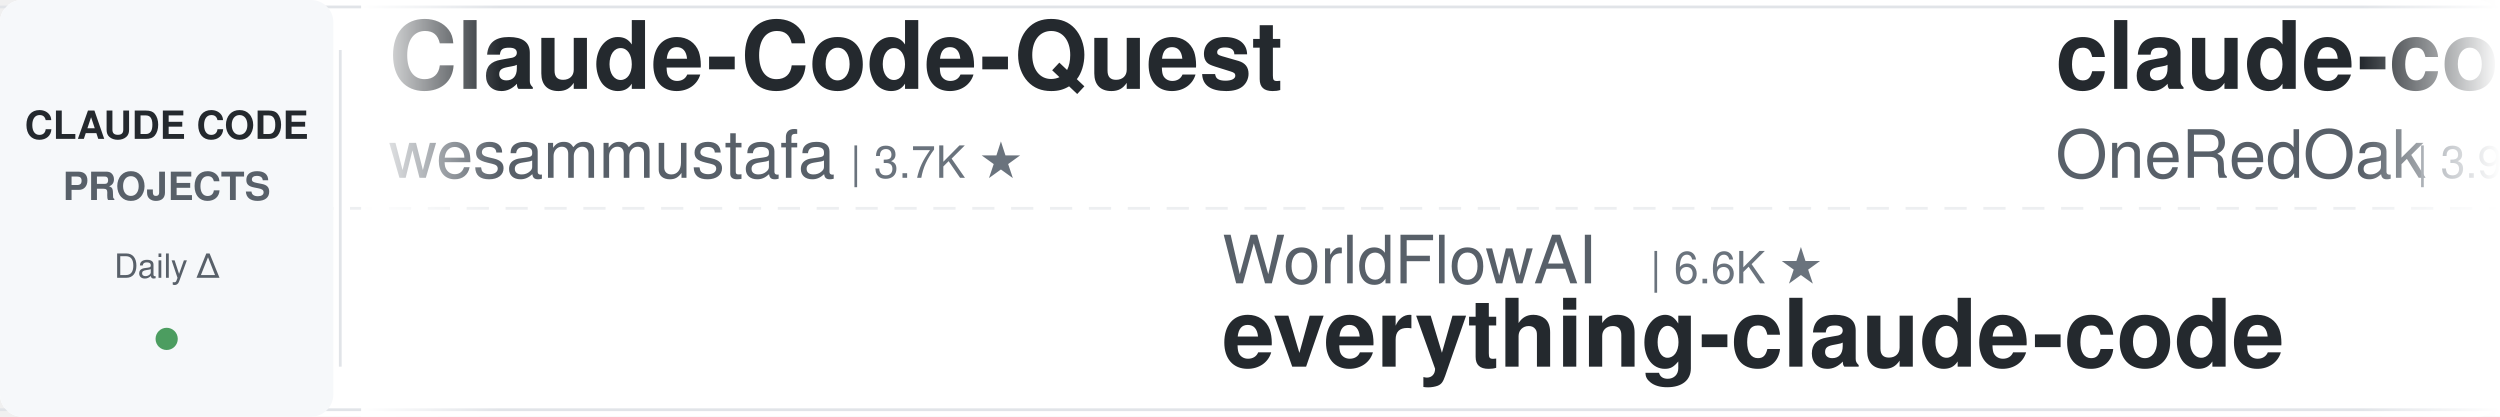
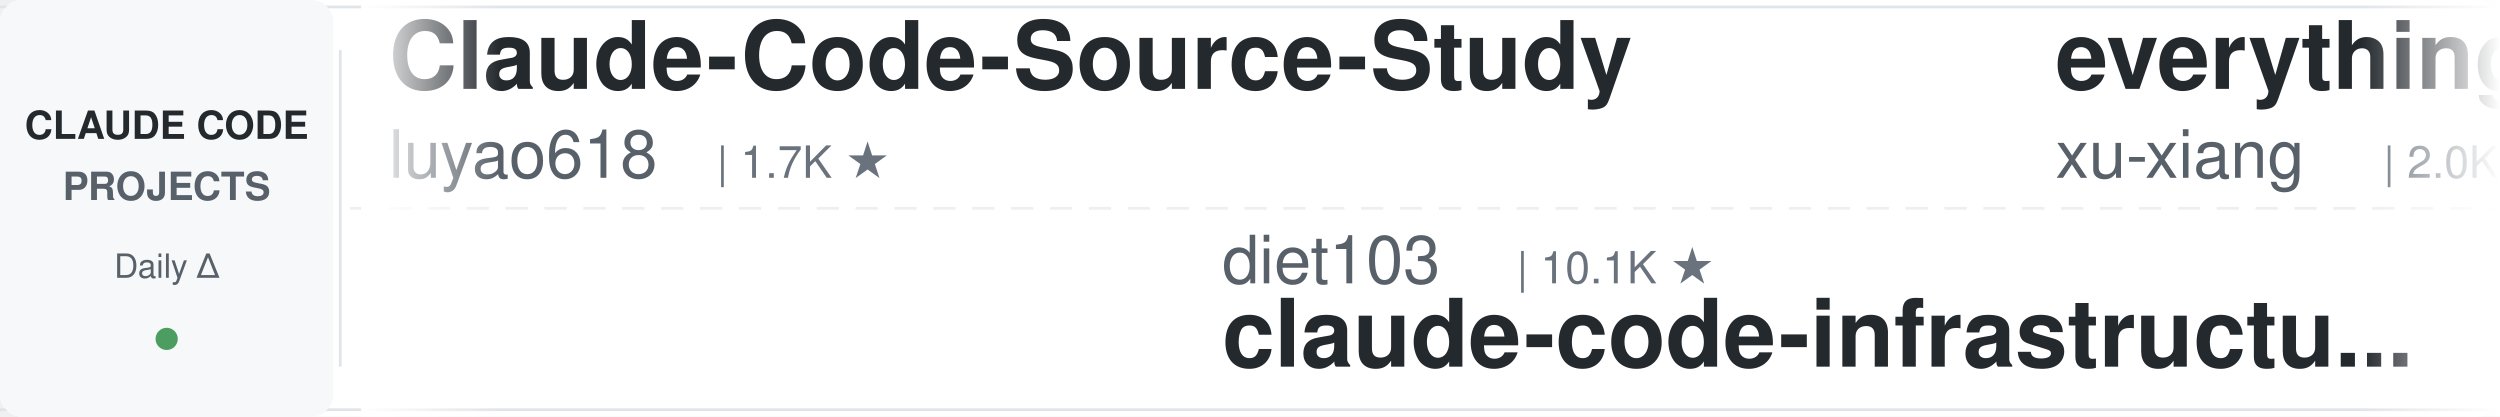
<svg xmlns="http://www.w3.org/2000/svg" width="900" height="150">
  <defs>
    <linearGradient id="leftFade" x1="0%" y1="0%" x2="100%" y2="0%">
      <stop offset="0%" style="stop-color:#ffffff;stop-opacity:1" />
      <stop offset="100%" style="stop-color:#ffffff;stop-opacity:0" />
    </linearGradient>
    <linearGradient id="rightFade" x1="0%" y1="0%" x2="100%" y2="0%">
      <stop offset="0%" style="stop-color:#ffffff;stop-opacity:0" />
      <stop offset="100%" style="stop-color:#ffffff;stop-opacity:1" />
    </linearGradient>
  </defs>
  <rect width="900" height="150" fill="#ffffff" rx="8" />
  <rect x="0" y="2" width="900" height="1" fill="#e1e4e8" />
  <rect x="0" y="147" width="900" height="1" fill="#e1e4e8" />
  <line x1="0" y1="75" x2="900" y2="75" stroke="#e1e4e8" stroke-width="1" stroke-dasharray="8 6" opacity="0.6" />
  <rect x="0" y="0" width="120" height="150" fill="#f6f8fa" rx="8" />
  <text x="60" y="50" font-family="-apple-system, BlinkMacSystemFont, 'Segoe UI', Helvetica, Arial, sans-serif" font-size="14" font-weight="600" fill="#24292e" text-anchor="middle">CLAUDE CODE</text>
  <text x="60" y="72" font-family="-apple-system, BlinkMacSystemFont, 'Segoe UI', Helvetica, Arial, sans-serif" font-size="14" font-weight="600" fill="#586069" text-anchor="middle">PROJECTS</text>
  <text x="60" y="100" font-family="-apple-system, BlinkMacSystemFont, 'Segoe UI', Helvetica, Arial, sans-serif" font-size="12" font-weight="500" fill="#586069" text-anchor="middle">Daily Δ</text>
  <circle cx="60" cy="122" r="4" fill="#22863a" opacity="0.8" />
  <rect x="122" y="18" width="1" height="114" fill="#e1e4e8" />
  <clipPath id="tickerClip">
    <rect x="130" y="0" width="770" height="150" />
  </clipPath>
  <g clip-path="url(#tickerClip)">
    <g id="tickerItems">
      <animateTransform attributeName="transform" attributeType="XML" type="translate" from="0 0" to="-3000 0" dur="54s" repeatCount="indefinite" />
      <g transform="translate(0, 0)">
-         <text x="140" y="32" font-family="-apple-system, BlinkMacSystemFont, 'Segoe UI', Helvetica, Arial, sans-serif" font-size="34" font-weight="600" fill="#24292e">Claude-Code-Quest</text>
-         <text x="140" y="64" font-family="-apple-system, BlinkMacSystemFont, 'Segoe UI', Helvetica, Arial, sans-serif" font-size="24" font-weight="400" fill="#586069">wesammustafa</text>
-         <text x="306" y="64" font-family="-apple-system, BlinkMacSystemFont, 'Segoe UI', Helvetica, Arial, sans-serif" font-size="16" font-weight="500" fill="#6a737d">| 3.7K ★</text>
+         <text x="140" y="32" font-family="-apple-system, BlinkMacSystemFont, 'Segoe UI', Helvetica, Arial, sans-serif" font-size="34" font-weight="600" fill="#24292e">Claude-Code-Source-Study</text>
+         <text x="140" y="64" font-family="-apple-system, BlinkMacSystemFont, 'Segoe UI', Helvetica, Arial, sans-serif" font-size="24" font-weight="400" fill="#586069">luyao618</text>
+         <text x="258" y="64" font-family="-apple-system, BlinkMacSystemFont, 'Segoe UI', Helvetica, Arial, sans-serif" font-size="16" font-weight="500" fill="#6a737d">| 1.7K ★</text>
      </g>
      <g transform="translate(300, 0)">
+         <text x="140" y="102" font-family="-apple-system, BlinkMacSystemFont, 'Segoe UI', Helvetica, Arial, sans-serif" font-size="24" font-weight="400" fill="#586069">diet103</text>
+         <text x="246" y="102" font-family="-apple-system, BlinkMacSystemFont, 'Segoe UI', Helvetica, Arial, sans-serif" font-size="16" font-weight="500" fill="#6a737d">| 10.1K ★</text>
+         <text x="140" y="132" font-family="-apple-system, BlinkMacSystemFont, 'Segoe UI', Helvetica, Arial, sans-serif" font-size="34" font-weight="600" fill="#24292e">claude-code-infrastructu...</text>
+       </g>
+       <g transform="translate(600, 0)">
+         <text x="140" y="32" font-family="-apple-system, BlinkMacSystemFont, 'Segoe UI', Helvetica, Arial, sans-serif" font-size="34" font-weight="600" fill="#24292e">everything-claude-code-z...</text>
+         <text x="140" y="64" font-family="-apple-system, BlinkMacSystemFont, 'Segoe UI', Helvetica, Arial, sans-serif" font-size="24" font-weight="400" fill="#586069">xu-xiang</text>
+         <text x="258" y="64" font-family="-apple-system, BlinkMacSystemFont, 'Segoe UI', Helvetica, Arial, sans-serif" font-size="16" font-weight="500" fill="#6a737d">| 2.0K ★</text>
+       </g>
+       <g transform="translate(900, 0)">
+         <text x="140" y="102" font-family="-apple-system, BlinkMacSystemFont, 'Segoe UI', Helvetica, Arial, sans-serif" font-size="24" font-weight="400" fill="#586069">disler</text>
+         <text x="234" y="102" font-family="-apple-system, BlinkMacSystemFont, 'Segoe UI', Helvetica, Arial, sans-serif" font-size="16" font-weight="500" fill="#6a737d">| 1.7K ★</text>
+         <text x="140" y="132" font-family="-apple-system, BlinkMacSystemFont, 'Segoe UI', Helvetica, Arial, sans-serif" font-size="34" font-weight="600" fill="#24292e">pi-vs-claude-code</text>
+       </g>
+       <g transform="translate(1200, 0)">
+         <text x="140" y="32" font-family="-apple-system, BlinkMacSystemFont, 'Segoe UI', Helvetica, Arial, sans-serif" font-size="34" font-weight="600" fill="#24292e">claude-code-from-source</text>
+         <text x="140" y="64" font-family="-apple-system, BlinkMacSystemFont, 'Segoe UI', Helvetica, Arial, sans-serif" font-size="24" font-weight="400" fill="#586069">alejandrobalderas</text>
+         <text x="366" y="64" font-family="-apple-system, BlinkMacSystemFont, 'Segoe UI', Helvetica, Arial, sans-serif" font-size="16" font-weight="500" fill="#6a737d">| 3.0K ★</text>
+       </g>
+       <g transform="translate(1500, 0)">
+         <text x="140" y="102" font-family="-apple-system, BlinkMacSystemFont, 'Segoe UI', Helvetica, Arial, sans-serif" font-size="24" font-weight="400" fill="#586069">huangjia2019</text>
+         <text x="306" y="102" font-family="-apple-system, BlinkMacSystemFont, 'Segoe UI', Helvetica, Arial, sans-serif" font-size="16" font-weight="500" fill="#6a737d">| 1.2K ★</text>
+         <text x="140" y="132" font-family="-apple-system, BlinkMacSystemFont, 'Segoe UI', Helvetica, Arial, sans-serif" font-size="34" font-weight="600" fill="#24292e">claude-code-engineering</text>
+       </g>
+       <g transform="translate(1800, 0)">
+         <text x="140" y="32" font-family="-apple-system, BlinkMacSystemFont, 'Segoe UI', Helvetica, Arial, sans-serif" font-size="34" font-weight="600" fill="#24292e">Auto-claude-code-researc...</text>
+         <text x="140" y="64" font-family="-apple-system, BlinkMacSystemFont, 'Segoe UI', Helvetica, Arial, sans-serif" font-size="24" font-weight="400" fill="#586069">wanshuiyin</text>
+         <text x="282" y="64" font-family="-apple-system, BlinkMacSystemFont, 'Segoe UI', Helvetica, Arial, sans-serif" font-size="16" font-weight="500" fill="#6a737d">| 19.4K ★</text>
+       </g>
+       <g transform="translate(2100, 0)">
+         <text x="140" y="102" font-family="-apple-system, BlinkMacSystemFont, 'Segoe UI', Helvetica, Arial, sans-serif" font-size="24" font-weight="400" fill="#586069">andrew-kramer-inno</text>
+         <text x="378" y="102" font-family="-apple-system, BlinkMacSystemFont, 'Segoe UI', Helvetica, Arial, sans-serif" font-size="16" font-weight="500" fill="#6a737d">| 597 ★</text>
+         <text x="140" y="132" font-family="-apple-system, BlinkMacSystemFont, 'Segoe UI', Helvetica, Arial, sans-serif" font-size="34" font-weight="600" fill="#24292e">claude-code-source-build</text>
+       </g>
+       <g transform="translate(2400, 0)">
+         <text x="140" y="32" font-family="-apple-system, BlinkMacSystemFont, 'Segoe UI', Helvetica, Arial, sans-serif" font-size="34" font-weight="600" fill="#24292e">claude-code-best-practic...</text>
+         <text x="140" y="64" font-family="-apple-system, BlinkMacSystemFont, 'Segoe UI', Helvetica, Arial, sans-serif" font-size="24" font-weight="400" fill="#586069">shanraisshan</text>
+         <text x="306" y="64" font-family="-apple-system, BlinkMacSystemFont, 'Segoe UI', Helvetica, Arial, sans-serif" font-size="16" font-weight="500" fill="#6a737d">| 69.2K ★</text>
+       </g>
+       <g transform="translate(2700, 0)">
        <text x="140" y="102" font-family="-apple-system, BlinkMacSystemFont, 'Segoe UI', Helvetica, Arial, sans-serif" font-size="24" font-weight="400" fill="#586069">WorldFlowAI</text>
        <text x="294" y="102" font-family="-apple-system, BlinkMacSystemFont, 'Segoe UI', Helvetica, Arial, sans-serif" font-size="16" font-weight="500" fill="#6a737d">| 6.6K ★</text>
        <text x="140" y="132" font-family="-apple-system, BlinkMacSystemFont, 'Segoe UI', Helvetica, Arial, sans-serif" font-size="34" font-weight="600" fill="#24292e">everything-claude-code</text>
      </g>
-       <g transform="translate(600, 0)">
-         <text x="140" y="32" font-family="-apple-system, BlinkMacSystemFont, 'Segoe UI', Helvetica, Arial, sans-serif" font-size="34" font-weight="600" fill="#24292e">claude-code-workflows</text>
-         <text x="140" y="64" font-family="-apple-system, BlinkMacSystemFont, 'Segoe UI', Helvetica, Arial, sans-serif" font-size="24" font-weight="400" fill="#586069">OneRedOak</text>
-         <text x="270" y="64" font-family="-apple-system, BlinkMacSystemFont, 'Segoe UI', Helvetica, Arial, sans-serif" font-size="16" font-weight="500" fill="#6a737d">| 3.9K ★</text>
-       </g>
-       <g transform="translate(900, 0)">
-         <text x="140" y="102" font-family="-apple-system, BlinkMacSystemFont, 'Segoe UI', Helvetica, Arial, sans-serif" font-size="24" font-weight="400" fill="#586069">Yuyz0112</text>
-         <text x="258" y="102" font-family="-apple-system, BlinkMacSystemFont, 'Segoe UI', Helvetica, Arial, sans-serif" font-size="16" font-weight="500" fill="#6a737d">| 2.5K ★</text>
-         <text x="140" y="132" font-family="-apple-system, BlinkMacSystemFont, 'Segoe UI', Helvetica, Arial, sans-serif" font-size="34" font-weight="600" fill="#24292e">claude-code-reverse</text>
-       </g>
-       <g transform="translate(1200, 0)">
-         <text x="140" y="32" font-family="-apple-system, BlinkMacSystemFont, 'Segoe UI', Helvetica, Arial, sans-serif" font-size="34" font-weight="600" fill="#24292e">how-claude-code-works</text>
-         <text x="140" y="64" font-family="-apple-system, BlinkMacSystemFont, 'Segoe UI', Helvetica, Arial, sans-serif" font-size="24" font-weight="400" fill="#586069">Windy3f3f3f3f</text>
-         <text x="318" y="64" font-family="-apple-system, BlinkMacSystemFont, 'Segoe UI', Helvetica, Arial, sans-serif" font-size="16" font-weight="500" fill="#6a737d">| 3.8K ★</text>
-       </g>
-       <g transform="translate(1500, 0)">
-         <text x="140" y="102" font-family="-apple-system, BlinkMacSystemFont, 'Segoe UI', Helvetica, Arial, sans-serif" font-size="24" font-weight="400" fill="#586069">anthropics</text>
-         <text x="282" y="102" font-family="-apple-system, BlinkMacSystemFont, 'Segoe UI', Helvetica, Arial, sans-serif" font-size="16" font-weight="500" fill="#6a737d">| 10.0K ★</text>
-         <text x="140" y="132" font-family="-apple-system, BlinkMacSystemFont, 'Segoe UI', Helvetica, Arial, sans-serif" font-size="34" font-weight="600" fill="#24292e">claude-code-action</text>
-       </g>
-       <g transform="translate(1800, 0)">
-         <text x="140" y="32" font-family="-apple-system, BlinkMacSystemFont, 'Segoe UI', Helvetica, Arial, sans-serif" font-size="34" font-weight="600" fill="#24292e">claude-coder</text>
-         <text x="140" y="64" font-family="-apple-system, BlinkMacSystemFont, 'Segoe UI', Helvetica, Arial, sans-serif" font-size="24" font-weight="400" fill="#586069">kodu-ai</text>
-         <text x="246" y="64" font-family="-apple-system, BlinkMacSystemFont, 'Segoe UI', Helvetica, Arial, sans-serif" font-size="16" font-weight="500" fill="#6a737d">| 5.2K ★</text>
-       </g>
-       <g transform="translate(2100, 0)">
-         <text x="140" y="102" font-family="-apple-system, BlinkMacSystemFont, 'Segoe UI', Helvetica, Arial, sans-serif" font-size="24" font-weight="400" fill="#586069">darcyegb</text>
-         <text x="258" y="102" font-family="-apple-system, BlinkMacSystemFont, 'Segoe UI', Helvetica, Arial, sans-serif" font-size="16" font-weight="500" fill="#6a737d">| 782 ★</text>
-         <text x="140" y="132" font-family="-apple-system, BlinkMacSystemFont, 'Segoe UI', Helvetica, Arial, sans-serif" font-size="34" font-weight="600" fill="#24292e">ClaudeCodeAgents</text>
-       </g>
-       <g transform="translate(2400, 0)">
-         <text x="140" y="32" font-family="-apple-system, BlinkMacSystemFont, 'Segoe UI', Helvetica, Arial, sans-serif" font-size="34" font-weight="600" fill="#24292e">claude-code-system-promp...</text>
-         <text x="140" y="64" font-family="-apple-system, BlinkMacSystemFont, 'Segoe UI', Helvetica, Arial, sans-serif" font-size="24" font-weight="400" fill="#586069">Piebald-AI</text>
-         <text x="282" y="64" font-family="-apple-system, BlinkMacSystemFont, 'Segoe UI', Helvetica, Arial, sans-serif" font-size="16" font-weight="500" fill="#6a737d">| 13.2K ★</text>
-       </g>
-       <g transform="translate(2700, 0)">
-         <text x="140" y="102" font-family="-apple-system, BlinkMacSystemFont, 'Segoe UI', Helvetica, Arial, sans-serif" font-size="24" font-weight="400" fill="#586069">techjarves</text>
-         <text x="282" y="102" font-family="-apple-system, BlinkMacSystemFont, 'Segoe UI', Helvetica, Arial, sans-serif" font-size="16" font-weight="500" fill="#6a737d">| 1.6K ★</text>
-         <text x="140" y="132" font-family="-apple-system, BlinkMacSystemFont, 'Segoe UI', Helvetica, Arial, sans-serif" font-size="34" font-weight="600" fill="#24292e">ClaudeCode-Portable</text>
-       </g>
      <g transform="translate(3000, 0)">
-         <text x="140" y="32" font-family="-apple-system, BlinkMacSystemFont, 'Segoe UI', Helvetica, Arial, sans-serif" font-size="34" font-weight="600" fill="#24292e">Claude-Code-Quest</text>
-         <text x="140" y="64" font-family="-apple-system, BlinkMacSystemFont, 'Segoe UI', Helvetica, Arial, sans-serif" font-size="24" font-weight="400" fill="#586069">wesammustafa</text>
-         <text x="306" y="64" font-family="-apple-system, BlinkMacSystemFont, 'Segoe UI', Helvetica, Arial, sans-serif" font-size="16" font-weight="500" fill="#6a737d">| 3.7K ★</text>
+         <text x="140" y="32" font-family="-apple-system, BlinkMacSystemFont, 'Segoe UI', Helvetica, Arial, sans-serif" font-size="34" font-weight="600" fill="#24292e">Claude-Code-Source-Study</text>
+         <text x="140" y="64" font-family="-apple-system, BlinkMacSystemFont, 'Segoe UI', Helvetica, Arial, sans-serif" font-size="24" font-weight="400" fill="#586069">luyao618</text>
+         <text x="258" y="64" font-family="-apple-system, BlinkMacSystemFont, 'Segoe UI', Helvetica, Arial, sans-serif" font-size="16" font-weight="500" fill="#6a737d">| 1.7K ★</text>
      </g>
      <g transform="translate(3300, 0)">
-         <text x="140" y="102" font-family="-apple-system, BlinkMacSystemFont, 'Segoe UI', Helvetica, Arial, sans-serif" font-size="24" font-weight="400" fill="#586069">WorldFlowAI</text>
-         <text x="294" y="102" font-family="-apple-system, BlinkMacSystemFont, 'Segoe UI', Helvetica, Arial, sans-serif" font-size="16" font-weight="500" fill="#6a737d">| 6.6K ★</text>
-         <text x="140" y="132" font-family="-apple-system, BlinkMacSystemFont, 'Segoe UI', Helvetica, Arial, sans-serif" font-size="34" font-weight="600" fill="#24292e">everything-claude-code</text>
+         <text x="140" y="102" font-family="-apple-system, BlinkMacSystemFont, 'Segoe UI', Helvetica, Arial, sans-serif" font-size="24" font-weight="400" fill="#586069">diet103</text>
+         <text x="246" y="102" font-family="-apple-system, BlinkMacSystemFont, 'Segoe UI', Helvetica, Arial, sans-serif" font-size="16" font-weight="500" fill="#6a737d">| 10.1K ★</text>
+         <text x="140" y="132" font-family="-apple-system, BlinkMacSystemFont, 'Segoe UI', Helvetica, Arial, sans-serif" font-size="34" font-weight="600" fill="#24292e">claude-code-infrastructu...</text>
      </g>
      <g transform="translate(3600, 0)">
-         <text x="140" y="32" font-family="-apple-system, BlinkMacSystemFont, 'Segoe UI', Helvetica, Arial, sans-serif" font-size="34" font-weight="600" fill="#24292e">claude-code-workflows</text>
-         <text x="140" y="64" font-family="-apple-system, BlinkMacSystemFont, 'Segoe UI', Helvetica, Arial, sans-serif" font-size="24" font-weight="400" fill="#586069">OneRedOak</text>
-         <text x="270" y="64" font-family="-apple-system, BlinkMacSystemFont, 'Segoe UI', Helvetica, Arial, sans-serif" font-size="16" font-weight="500" fill="#6a737d">| 3.9K ★</text>
+         <text x="140" y="32" font-family="-apple-system, BlinkMacSystemFont, 'Segoe UI', Helvetica, Arial, sans-serif" font-size="34" font-weight="600" fill="#24292e">everything-claude-code-z...</text>
+         <text x="140" y="64" font-family="-apple-system, BlinkMacSystemFont, 'Segoe UI', Helvetica, Arial, sans-serif" font-size="24" font-weight="400" fill="#586069">xu-xiang</text>
+         <text x="258" y="64" font-family="-apple-system, BlinkMacSystemFont, 'Segoe UI', Helvetica, Arial, sans-serif" font-size="16" font-weight="500" fill="#6a737d">| 2.0K ★</text>
      </g>
      <g transform="translate(3900, 0)">
-         <text x="140" y="102" font-family="-apple-system, BlinkMacSystemFont, 'Segoe UI', Helvetica, Arial, sans-serif" font-size="24" font-weight="400" fill="#586069">Yuyz0112</text>
-         <text x="258" y="102" font-family="-apple-system, BlinkMacSystemFont, 'Segoe UI', Helvetica, Arial, sans-serif" font-size="16" font-weight="500" fill="#6a737d">| 2.5K ★</text>
-         <text x="140" y="132" font-family="-apple-system, BlinkMacSystemFont, 'Segoe UI', Helvetica, Arial, sans-serif" font-size="34" font-weight="600" fill="#24292e">claude-code-reverse</text>
+         <text x="140" y="102" font-family="-apple-system, BlinkMacSystemFont, 'Segoe UI', Helvetica, Arial, sans-serif" font-size="24" font-weight="400" fill="#586069">disler</text>
+         <text x="234" y="102" font-family="-apple-system, BlinkMacSystemFont, 'Segoe UI', Helvetica, Arial, sans-serif" font-size="16" font-weight="500" fill="#6a737d">| 1.7K ★</text>
+         <text x="140" y="132" font-family="-apple-system, BlinkMacSystemFont, 'Segoe UI', Helvetica, Arial, sans-serif" font-size="34" font-weight="600" fill="#24292e">pi-vs-claude-code</text>
      </g>
    </g>
  </g>
  <rect x="130" y="0" width="50" height="150" fill="url(#leftFade)" />
  <rect x="850" y="0" width="50" height="150" fill="url(#rightFade)" />
</svg>
